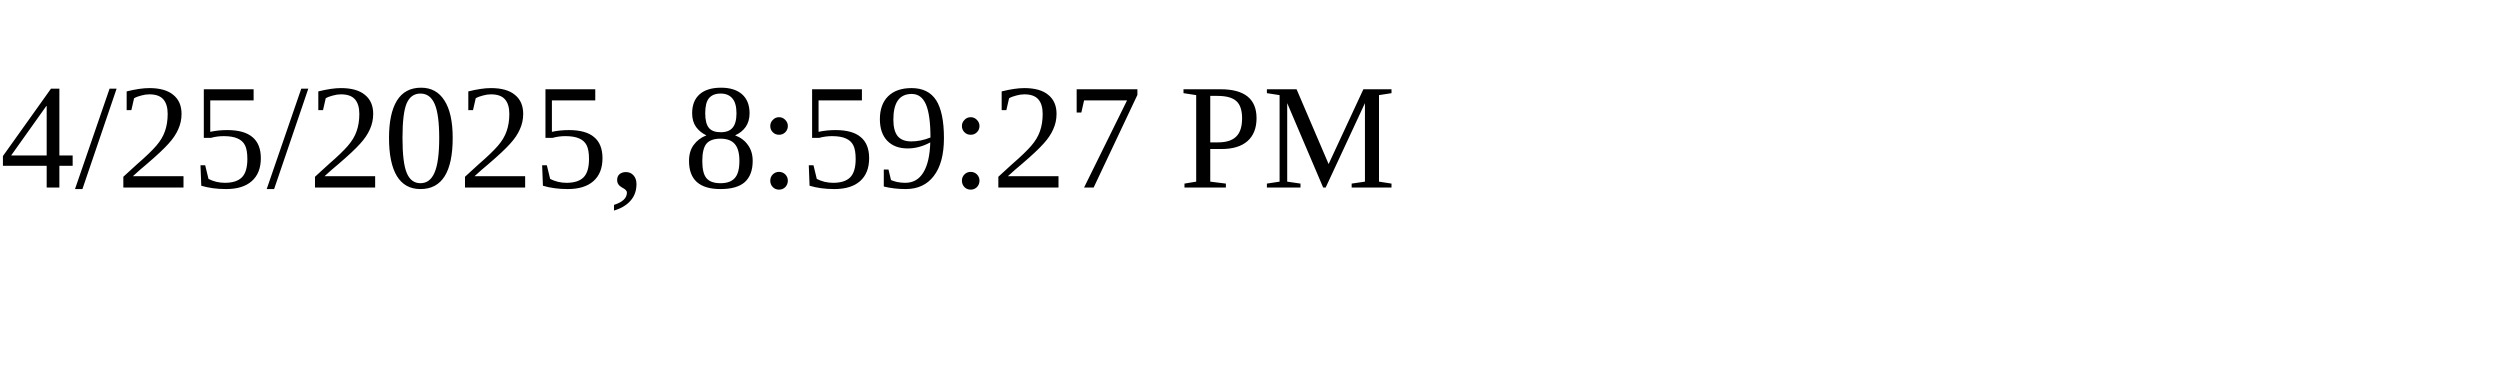
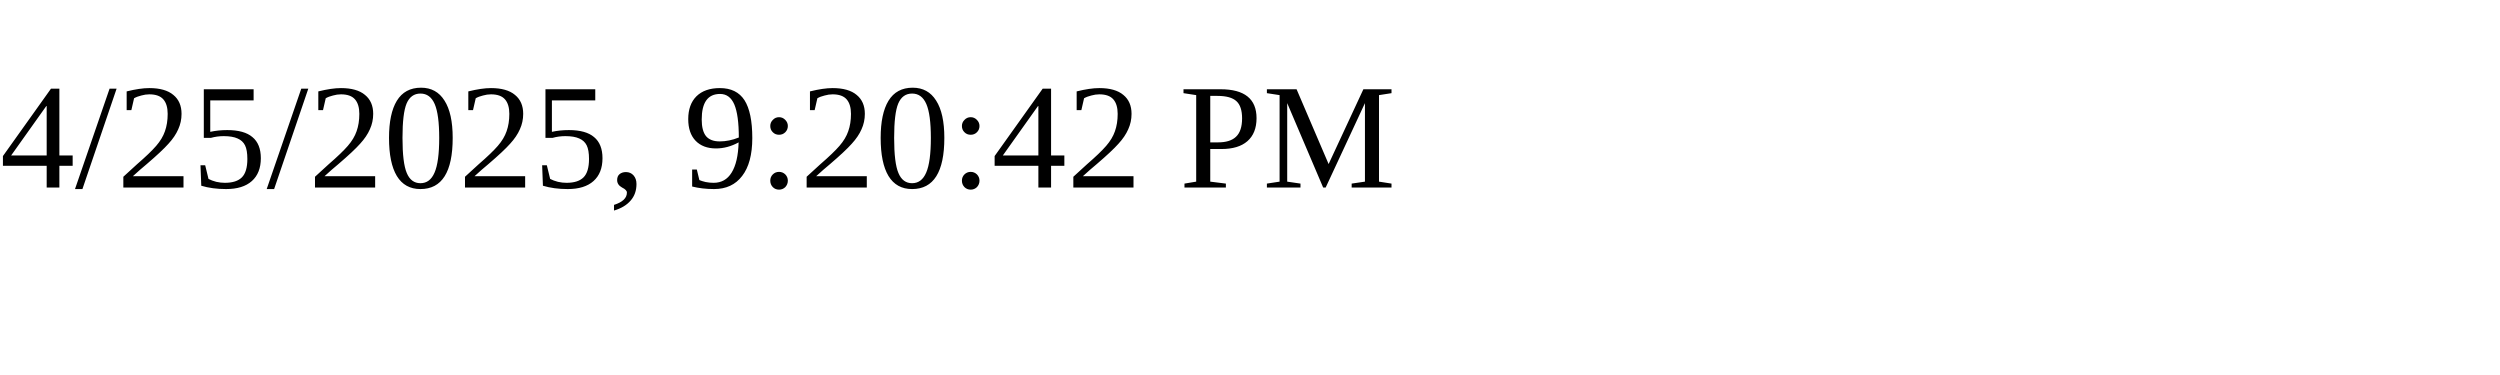
<svg xmlns="http://www.w3.org/2000/svg" height="30" width="200">
-   <text x="0" y="15">4/25/2025, 8:59:27 PM</text>
+   <text x="0" y="15">4/25/2025, 9:20:42 PM</text>
</svg>
